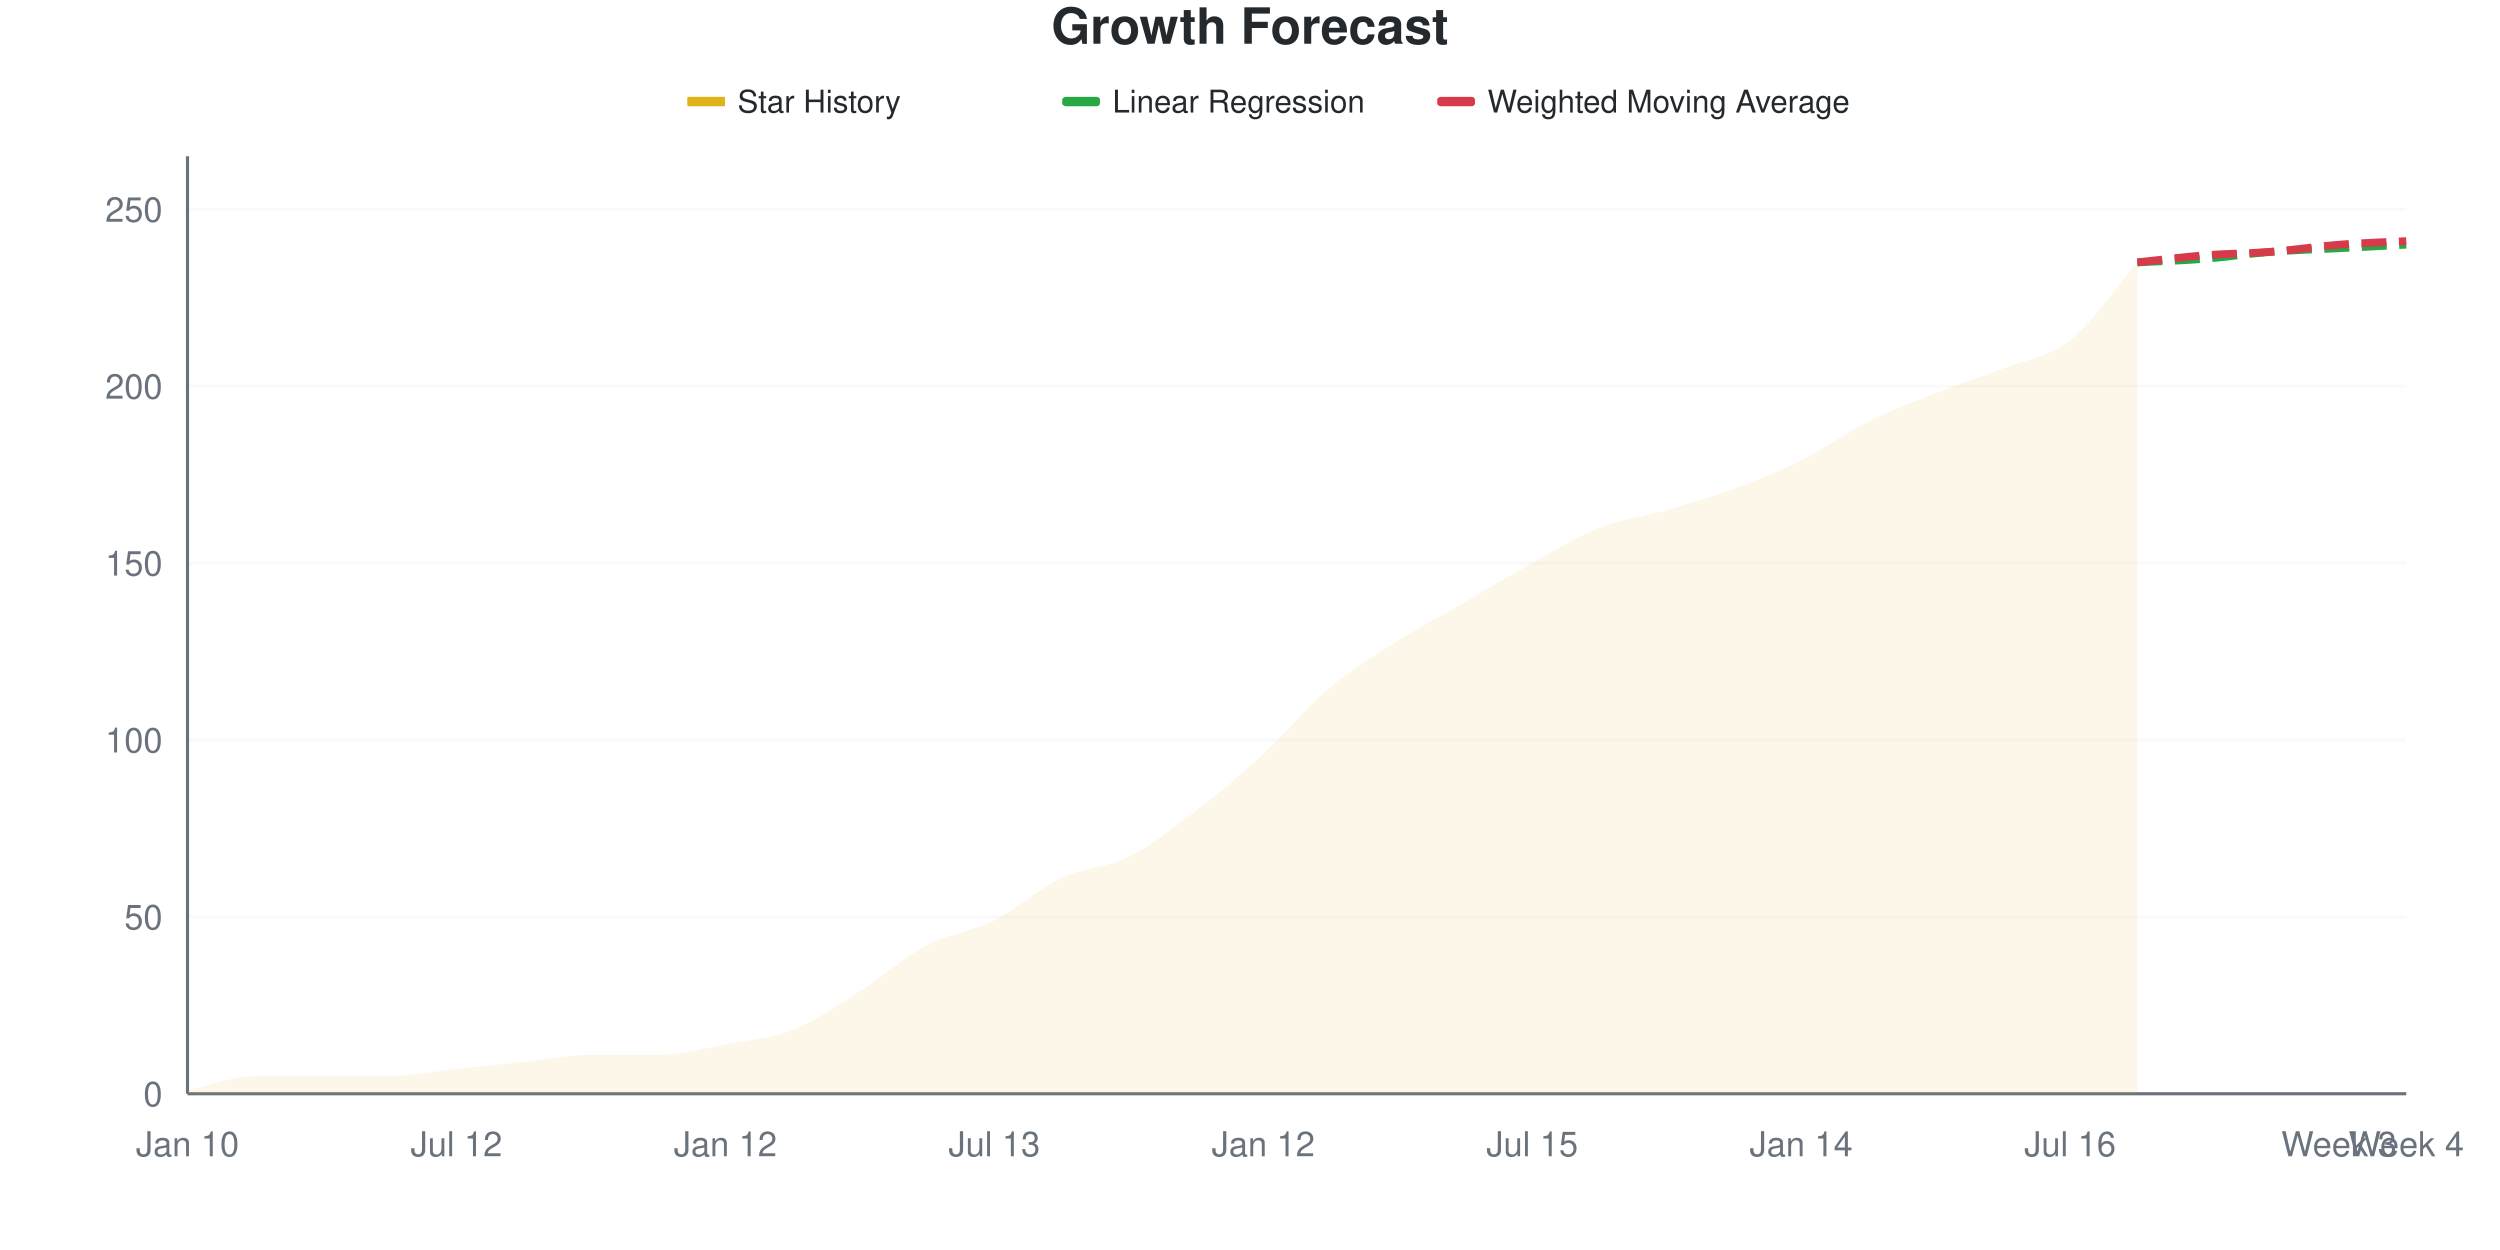
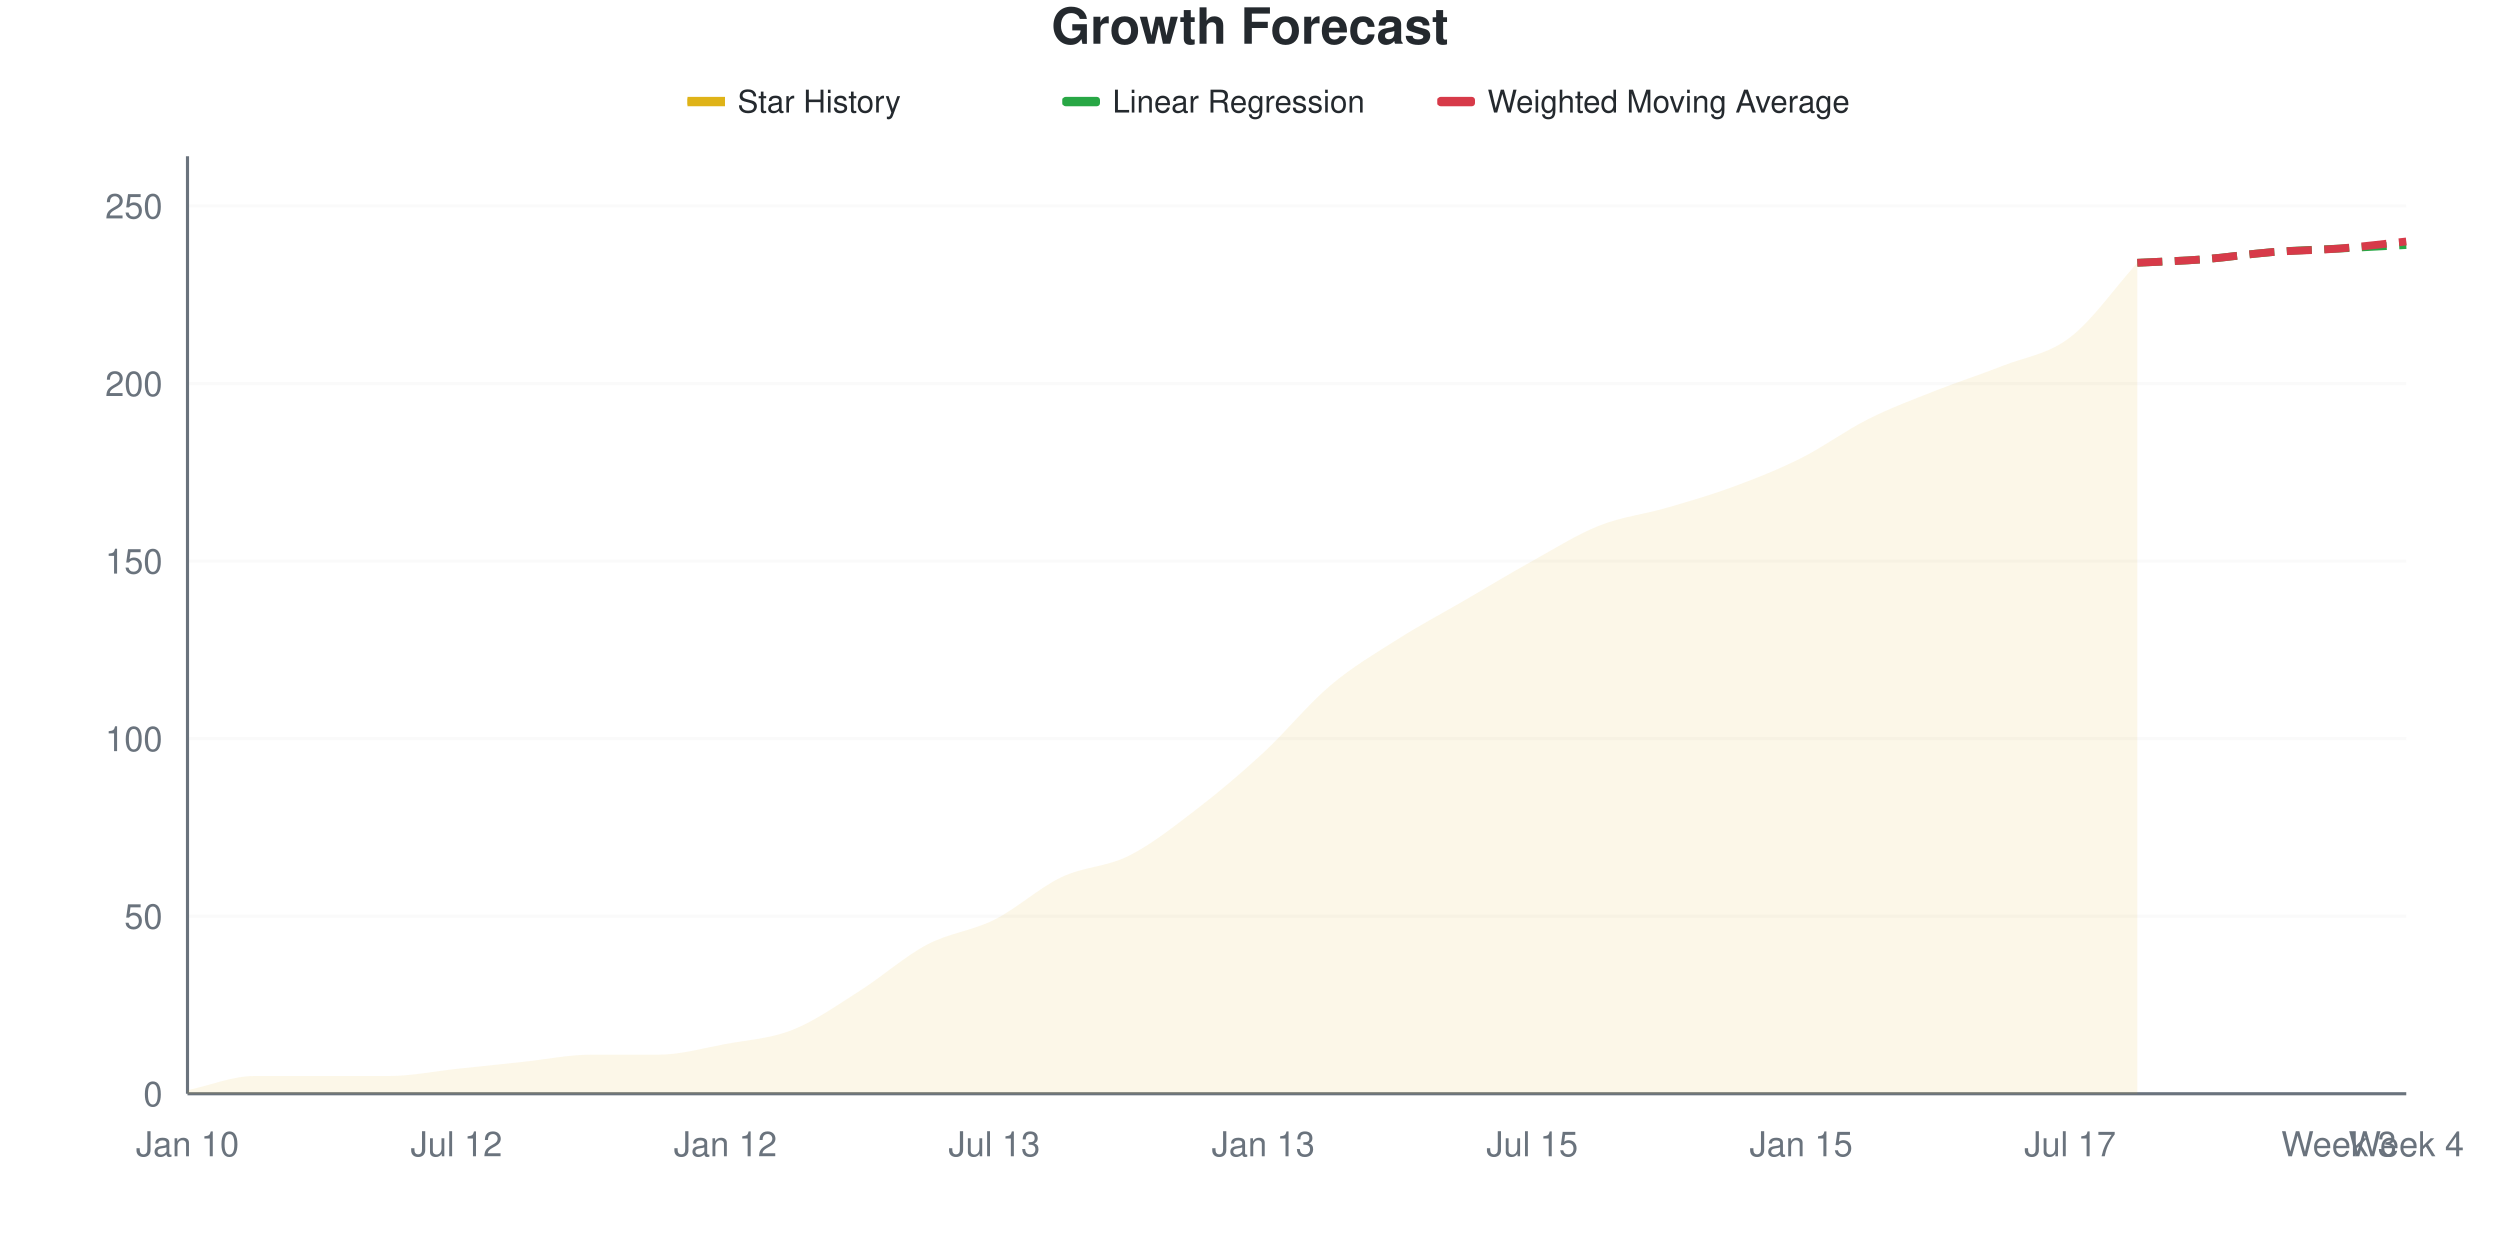
<svg xmlns="http://www.w3.org/2000/svg" viewBox="0 0 800 400" width="800" height="400">
  <style>
    @keyframes drawLine {
      to { stroke-dashoffset: 0; }
    }
    @keyframes fadeInPoint {
      from { opacity: 0; }
      to { opacity: 1; }
    }
    .data-line-0 {
      stroke-dasharray: 1048;
      stroke-dashoffset: 1048;
      animation: drawLine 2s ease-out forwards;
    }
    .data-point {
      opacity: 0;
      animation: fadeInPoint 0.5s ease-out forwards;
    }
    .chart-bg { fill: #fff; }
    .chart-text { fill: #24292e; }
    .chart-muted { fill: #6a737d; }
    .chart-grid { stroke: #eee; }
    .chart-axis { stroke: #6a737d; }
    @media (prefers-color-scheme: dark) {
      .chart-bg { fill: #0d1117; }
      .chart-text { fill: #e6edf3; }
      .chart-muted { fill: #8b949e; }
      .chart-grid { stroke: #21262d; }
      .chart-axis { stroke: #8b949e; }
    }
  </style>
  <rect width="800" height="400" class="chart-bg" />
  <text x="400" y="14" text-anchor="middle" class="chart-text" font-size="16" font-weight="bold" font-family="-apple-system, BlinkMacSystemFont, 'Segoe UI', Helvetica, Arial, sans-serif">Growth Forecast</text>
  <g class="legend">
    <rect x="220" y="31" width="12" height="3" fill="#dfb317" />
    <line x1="220" y1="32.5" x2="232" y2="32.5" stroke="#dfb317" stroke-width="2" />
    <text x="236" y="36" class="chart-text" font-size="10" font-family="-apple-system, BlinkMacSystemFont, 'Segoe UI', Helvetica, Arial, sans-serif">Star History</text>
    <rect x="340" y="31" width="12" height="3" fill="#28a745" rx="1" />
    <line x1="340" y1="32.5" x2="352" y2="32.5" stroke="#28a745" stroke-width="2" stroke-dasharray="4,2" />
    <text x="356" y="36" class="chart-text" font-size="10" font-family="-apple-system, BlinkMacSystemFont, 'Segoe UI', Helvetica, Arial, sans-serif">Linear Regression</text>
    <rect x="460" y="31" width="12" height="3" fill="#d73a49" rx="1" />
    <line x1="460" y1="32.5" x2="472" y2="32.5" stroke="#d73a49" stroke-width="2" stroke-dasharray="4,2" />
    <text x="476" y="36" class="chart-text" font-size="10" font-family="-apple-system, BlinkMacSystemFont, 'Segoe UI', Helvetica, Arial, sans-serif">Weighted Moving Average</text>
  </g>
  <g class="grid">
    <line x1="60" y1="350" x2="770" y2="350" class="chart-grid" stroke-opacity="0.3" />
    <text x="52" y="354" text-anchor="end" class="chart-muted" font-size="11" font-family="-apple-system, BlinkMacSystemFont, 'Segoe UI', Helvetica, Arial, sans-serif">0</text>
-     <line x1="60" y1="293.396" x2="770" y2="293.396" class="chart-grid" stroke-opacity="0.3" />
-     <text x="52" y="297.396" text-anchor="end" class="chart-muted" font-size="11" font-family="-apple-system, BlinkMacSystemFont, 'Segoe UI', Helvetica, Arial, sans-serif">50</text>
-     <line x1="60" y1="236.792" x2="770" y2="236.792" class="chart-grid" stroke-opacity="0.3" />
-     <text x="52" y="240.792" text-anchor="end" class="chart-muted" font-size="11" font-family="-apple-system, BlinkMacSystemFont, 'Segoe UI', Helvetica, Arial, sans-serif">100</text>
-     <line x1="60" y1="180.189" x2="770" y2="180.189" class="chart-grid" stroke-opacity="0.3" />
-     <text x="52" y="184.189" text-anchor="end" class="chart-muted" font-size="11" font-family="-apple-system, BlinkMacSystemFont, 'Segoe UI', Helvetica, Arial, sans-serif">150</text>
-     <line x1="60" y1="123.585" x2="770" y2="123.585" class="chart-grid" stroke-opacity="0.3" />
-     <text x="52" y="127.585" text-anchor="end" class="chart-muted" font-size="11" font-family="-apple-system, BlinkMacSystemFont, 'Segoe UI', Helvetica, Arial, sans-serif">200</text>
-     <line x1="60" y1="66.981" x2="770" y2="66.981" class="chart-grid" stroke-opacity="0.3" />
-     <text x="52" y="70.981" text-anchor="end" class="chart-muted" font-size="11" font-family="-apple-system, BlinkMacSystemFont, 'Segoe UI', Helvetica, Arial, sans-serif">250</text>
+     <line x1="60" y1="293.182" x2="770" y2="293.182" class="chart-grid" stroke-opacity="0.3" />
+     <text x="52" y="297.182" text-anchor="end" class="chart-muted" font-size="11" font-family="-apple-system, BlinkMacSystemFont, 'Segoe UI', Helvetica, Arial, sans-serif">50</text>
+     <line x1="60" y1="236.364" x2="770" y2="236.364" class="chart-grid" stroke-opacity="0.3" />
+     <text x="52" y="240.364" text-anchor="end" class="chart-muted" font-size="11" font-family="-apple-system, BlinkMacSystemFont, 'Segoe UI', Helvetica, Arial, sans-serif">100</text>
+     <line x1="60" y1="179.545" x2="770" y2="179.545" class="chart-grid" stroke-opacity="0.3" />
+     <text x="52" y="183.545" text-anchor="end" class="chart-muted" font-size="11" font-family="-apple-system, BlinkMacSystemFont, 'Segoe UI', Helvetica, Arial, sans-serif">150</text>
+     <line x1="60" y1="122.727" x2="770" y2="122.727" class="chart-grid" stroke-opacity="0.3" />
+     <text x="52" y="126.727" text-anchor="end" class="chart-muted" font-size="11" font-family="-apple-system, BlinkMacSystemFont, 'Segoe UI', Helvetica, Arial, sans-serif">200</text>
+     <line x1="60" y1="65.909" x2="770" y2="65.909" class="chart-grid" stroke-opacity="0.3" />
+     <text x="52" y="69.909" text-anchor="end" class="chart-muted" font-size="11" font-family="-apple-system, BlinkMacSystemFont, 'Segoe UI', Helvetica, Arial, sans-serif">250</text>
  </g>
  <g class="milestones">
    
  </g>
  <g class="x-axis">
    <text x="60" y="370" text-anchor="middle" class="chart-muted" font-size="11" font-family="-apple-system, BlinkMacSystemFont, 'Segoe UI', Helvetica, Arial, sans-serif">Jan 10</text>
    <text x="146.061" y="370" text-anchor="middle" class="chart-muted" font-size="11" font-family="-apple-system, BlinkMacSystemFont, 'Segoe UI', Helvetica, Arial, sans-serif">Jul 12</text>
    <text x="232.121" y="370" text-anchor="middle" class="chart-muted" font-size="11" font-family="-apple-system, BlinkMacSystemFont, 'Segoe UI', Helvetica, Arial, sans-serif">Jan 12</text>
    <text x="318.182" y="370" text-anchor="middle" class="chart-muted" font-size="11" font-family="-apple-system, BlinkMacSystemFont, 'Segoe UI', Helvetica, Arial, sans-serif">Jul 13</text>
-     <text x="404.242" y="370" text-anchor="middle" class="chart-muted" font-size="11" font-family="-apple-system, BlinkMacSystemFont, 'Segoe UI', Helvetica, Arial, sans-serif">Jan 12</text>
+     <text x="404.242" y="370" text-anchor="middle" class="chart-muted" font-size="11" font-family="-apple-system, BlinkMacSystemFont, 'Segoe UI', Helvetica, Arial, sans-serif">Jan 13</text>
    <text x="490.303" y="370" text-anchor="middle" class="chart-muted" font-size="11" font-family="-apple-system, BlinkMacSystemFont, 'Segoe UI', Helvetica, Arial, sans-serif">Jul 15</text>
-     <text x="576.364" y="370" text-anchor="middle" class="chart-muted" font-size="11" font-family="-apple-system, BlinkMacSystemFont, 'Segoe UI', Helvetica, Arial, sans-serif">Jan 14</text>
-     <text x="662.424" y="370" text-anchor="middle" class="chart-muted" font-size="11" font-family="-apple-system, BlinkMacSystemFont, 'Segoe UI', Helvetica, Arial, sans-serif">Jul 16</text>
+     <text x="576.364" y="370" text-anchor="middle" class="chart-muted" font-size="11" font-family="-apple-system, BlinkMacSystemFont, 'Segoe UI', Helvetica, Arial, sans-serif">Jan 15</text>
+     <text x="662.424" y="370" text-anchor="middle" class="chart-muted" font-size="11" font-family="-apple-system, BlinkMacSystemFont, 'Segoe UI', Helvetica, Arial, sans-serif">Jul 17</text>
    <text x="748.485" y="370" text-anchor="middle" class="chart-muted" font-size="11" font-family="-apple-system, BlinkMacSystemFont, 'Segoe UI', Helvetica, Arial, sans-serif">Week 3</text>
    <text x="770" y="370" text-anchor="middle" class="chart-muted" font-size="11" font-family="-apple-system, BlinkMacSystemFont, 'Segoe UI', Helvetica, Arial, sans-serif">Week 4</text>
  </g>
  <line x1="60" y1="50" x2="60" y2="350" class="chart-axis" stroke-width="1" />
  <line x1="60" y1="350" x2="770" y2="350" class="chart-axis" stroke-width="1" />
-   <path d="M60,350 L60,348.868 C67.172,347.358 74.343,344.34 81.515,344.34 C88.687,344.34 95.859,344.34 103.03,344.34 C110.202,344.34 117.374,344.34 124.545,344.34 C131.717,344.34 138.889,342.83 146.061,342.075 C153.232,341.321 160.404,340.566 167.576,339.811 C174.747,339.057 181.919,337.547 189.091,337.547 C196.263,337.547 203.434,337.547 210.606,337.547 C217.778,337.547 224.949,335.472 232.121,334.151 C239.293,332.83 246.465,332.453 253.636,329.623 C260.808,326.792 267.98,321.698 275.152,317.17 C282.323,312.642 289.495,306.226 296.667,302.453 C303.838,298.679 311.01,298.113 318.182,294.528 C325.354,290.943 332.525,284.34 339.697,280.943 C346.869,277.547 354.04,277.736 361.212,274.151 C368.384,270.566 375.556,264.906 382.727,259.434 C389.899,253.962 397.071,247.925 404.242,241.321 C411.414,234.717 418.586,225.849 425.758,219.811 C432.929,213.774 440.101,209.623 447.273,205.094 C454.444,200.566 461.616,196.792 468.788,192.642 C475.96,188.491 483.131,184.151 490.303,180.189 C497.475,176.226 504.646,171.698 511.818,168.868 C518.99,166.038 526.162,165.283 533.333,163.208 C540.505,161.132 547.677,159.057 554.848,156.415 C562.02,153.774 569.192,150.943 576.364,147.358 C583.535,143.774 590.707,138.491 597.879,134.906 C605.051,131.321 612.222,128.679 619.394,125.849 C626.566,123.019 633.737,120.755 640.909,117.925 C648.081,115.094 655.253,114.528 662.424,108.868 C669.596,103.208 676.768,92.264 683.939,83.962 L683.939,350 L60,350 Z" fill="#dfb317" fill-opacity="0.1" />
-   <path d="M60,350 L60,348.868 C67.172,347.358 74.343,344.34 81.515,344.34 C88.687,344.34 95.859,344.34 103.03,344.34 C110.202,344.34 117.374,344.34 124.545,344.34 C131.717,344.34 138.889,342.83 146.061,342.075 C153.232,341.321 160.404,340.566 167.576,339.811 C174.747,339.057 181.919,337.547 189.091,337.547 C196.263,337.547 203.434,337.547 210.606,337.547 C217.778,337.547 224.949,335.472 232.121,334.151 C239.293,332.83 246.465,332.453 253.636,329.623 C260.808,326.792 267.98,321.698 275.152,317.17 C282.323,312.642 289.495,306.226 296.667,302.453 C303.838,298.679 311.01,298.113 318.182,294.528 C325.354,290.943 332.525,284.34 339.697,280.943 C346.869,277.547 354.04,277.736 361.212,274.151 C368.384,270.566 375.556,264.906 382.727,259.434 C389.899,253.962 397.071,247.925 404.242,241.321 C411.414,234.717 418.586,225.849 425.758,219.811 C432.929,213.774 440.101,209.623 447.273,205.094 C454.444,200.566 461.616,196.792 468.788,192.642 C475.96,188.491 483.131,184.151 490.303,180.189 C497.475,176.226 504.646,171.698 511.818,168.868 C518.99,166.038 526.162,165.283 533.333,163.208 C540.505,161.132 547.677,159.057 554.848,156.415 C562.02,153.774 569.192,150.943 576.364,147.358 C583.535,143.774 590.707,138.491 597.879,134.906 C605.051,131.321 612.222,128.679 619.394,125.849 C626.566,123.019 633.737,120.755 640.909,117.925 C648.081,115.094 655.253,114.528 662.424,108.868 C669.596,103.208 676.768,92.264 683.939,83.962" fill="none" stroke="#dfb317" stroke-width="2.5" class="data-line-0" />
-   <path d="M683.939,83.962 C691.111,83.585 698.283,83.396 705.455,82.83 C712.626,82.264 719.798,81.132 726.97,80.566 C734.141,80 741.313,79.811 748.485,79.434 C755.657,79.057 762.828,78.679 770,78.302" fill="none" stroke="#28a745" stroke-width="2.5" stroke-dasharray="8,4" />
-   <path d="M683.939,83.962 C691.111,83.208 698.283,82.264 705.455,81.698 C712.626,81.132 719.798,81.132 726.97,80.566 C734.141,80 741.313,78.868 748.485,78.302 C755.657,77.736 762.828,77.547 770,77.17" fill="none" stroke="#d73a49" stroke-width="2.5" stroke-dasharray="8,4" />
+   <path d="M60,350 L60,348.864 C67.172,347.348 74.343,344.318 81.515,344.318 C88.687,344.318 95.859,344.318 103.03,344.318 C110.202,344.318 117.374,344.318 124.545,344.318 C131.717,344.318 138.889,342.803 146.061,342.045 C153.232,341.288 160.404,340.53 167.576,339.773 C174.747,339.015 181.919,337.5 189.091,337.5 C196.263,337.5 203.434,337.5 210.606,337.5 C217.778,337.5 224.949,335.417 232.121,334.091 C239.293,332.765 246.465,332.386 253.636,329.545 C260.808,326.705 267.98,321.591 275.152,317.045 C282.323,312.5 289.495,306.061 296.667,302.273 C303.838,298.485 311.01,297.917 318.182,294.318 C325.354,290.72 332.525,284.091 339.697,280.682 C346.869,277.273 354.04,277.462 361.212,273.864 C368.384,270.265 375.556,264.583 382.727,259.091 C389.899,253.598 397.071,247.538 404.242,240.909 C411.414,234.28 418.586,225.379 425.758,219.318 C432.929,213.258 440.101,209.091 447.273,204.545 C454.444,200 461.616,196.212 468.788,192.045 C475.96,187.879 483.131,183.523 490.303,179.545 C497.475,175.568 504.646,171.023 511.818,168.182 C518.99,165.341 526.162,164.583 533.333,162.5 C540.505,160.417 547.677,158.333 554.848,155.682 C562.02,153.03 569.192,150.189 576.364,146.591 C583.535,142.992 590.707,137.689 597.879,134.091 C605.051,130.492 612.222,127.841 619.394,125 C626.566,122.159 633.737,119.886 640.909,117.045 C648.081,114.205 655.253,113.447 662.424,107.955 C669.596,102.462 676.768,92.045 683.939,84.091 L683.939,350 L60,350 Z" fill="#dfb317" fill-opacity="0.1" />
+   <path d="M60,350 L60,348.864 C67.172,347.348 74.343,344.318 81.515,344.318 C88.687,344.318 95.859,344.318 103.03,344.318 C110.202,344.318 117.374,344.318 124.545,344.318 C131.717,344.318 138.889,342.803 146.061,342.045 C153.232,341.288 160.404,340.53 167.576,339.773 C174.747,339.015 181.919,337.5 189.091,337.5 C196.263,337.5 203.434,337.5 210.606,337.5 C217.778,337.5 224.949,335.417 232.121,334.091 C239.293,332.765 246.465,332.386 253.636,329.545 C260.808,326.705 267.98,321.591 275.152,317.045 C282.323,312.5 289.495,306.061 296.667,302.273 C303.838,298.485 311.01,297.917 318.182,294.318 C325.354,290.72 332.525,284.091 339.697,280.682 C346.869,277.273 354.04,277.462 361.212,273.864 C368.384,270.265 375.556,264.583 382.727,259.091 C389.899,253.598 397.071,247.538 404.242,240.909 C411.414,234.28 418.586,225.379 425.758,219.318 C432.929,213.258 440.101,209.091 447.273,204.545 C454.444,200 461.616,196.212 468.788,192.045 C475.96,187.879 483.131,183.523 490.303,179.545 C497.475,175.568 504.646,171.023 511.818,168.182 C518.99,165.341 526.162,164.583 533.333,162.5 C540.505,160.417 547.677,158.333 554.848,155.682 C562.02,153.03 569.192,150.189 576.364,146.591 C583.535,142.992 590.707,137.689 597.879,134.091 C605.051,130.492 612.222,127.841 619.394,125 C626.566,122.159 633.737,119.886 640.909,117.045 C648.081,114.205 655.253,113.447 662.424,107.955 C669.596,102.462 676.768,92.045 683.939,84.091" fill="none" stroke="#dfb317" stroke-width="2.5" class="data-line-0" />
+   <path d="M683.939,84.091 C691.111,83.712 698.283,83.523 705.455,82.955 C712.626,82.386 719.798,81.25 726.97,80.682 C734.141,80.114 741.313,79.924 748.485,79.545 C755.657,79.167 762.828,78.788 770,78.409" fill="none" stroke="#28a745" stroke-width="2.5" stroke-dasharray="8,4" />
+   <path d="M683.939,84.091 C691.111,83.712 698.283,83.523 705.455,82.955 C712.626,82.386 719.798,81.25 726.97,80.682 C734.141,80.114 741.313,80.114 748.485,79.545 C755.657,78.977 762.828,78.03 770,77.273" fill="none" stroke="#d73a49" stroke-width="2.5" stroke-dasharray="8,4" />
  <g class="points">
-     <circle cx="60" cy="348.868" r="4" fill="#dfb317" class="data-point" style="animation-delay: 1.50s" />
-     <circle cx="81.515" cy="344.34" r="4" fill="#dfb317" class="data-point" style="animation-delay: 1.55s" />
-     <circle cx="103.03" cy="344.34" r="4" fill="#dfb317" class="data-point" style="animation-delay: 1.60s" />
-     <circle cx="124.545" cy="344.34" r="4" fill="#dfb317" class="data-point" style="animation-delay: 1.65s" />
-     <circle cx="146.061" cy="342.075" r="4" fill="#dfb317" class="data-point" style="animation-delay: 1.70s" />
-     <circle cx="167.576" cy="339.811" r="4" fill="#dfb317" class="data-point" style="animation-delay: 1.75s" />
-     <circle cx="189.091" cy="337.547" r="4" fill="#dfb317" class="data-point" style="animation-delay: 1.80s" />
-     <circle cx="210.606" cy="337.547" r="4" fill="#dfb317" class="data-point" style="animation-delay: 1.85s" />
-     <circle cx="232.121" cy="334.151" r="4" fill="#dfb317" class="data-point" style="animation-delay: 1.90s" />
-     <circle cx="253.636" cy="329.623" r="4" fill="#dfb317" class="data-point" style="animation-delay: 1.95s" />
-     <circle cx="275.152" cy="317.17" r="4" fill="#dfb317" class="data-point" style="animation-delay: 2.00s" />
-     <circle cx="296.667" cy="302.453" r="4" fill="#dfb317" class="data-point" style="animation-delay: 2.05s" />
-     <circle cx="318.182" cy="294.528" r="4" fill="#dfb317" class="data-point" style="animation-delay: 2.10s" />
-     <circle cx="339.697" cy="280.943" r="4" fill="#dfb317" class="data-point" style="animation-delay: 2.15s" />
-     <circle cx="361.212" cy="274.151" r="4" fill="#dfb317" class="data-point" style="animation-delay: 2.20s" />
-     <circle cx="382.727" cy="259.434" r="4" fill="#dfb317" class="data-point" style="animation-delay: 2.25s" />
-     <circle cx="404.242" cy="241.321" r="4" fill="#dfb317" class="data-point" style="animation-delay: 2.30s" />
-     <circle cx="425.758" cy="219.811" r="4" fill="#dfb317" class="data-point" style="animation-delay: 2.35s" />
-     <circle cx="447.273" cy="205.094" r="4" fill="#dfb317" class="data-point" style="animation-delay: 2.40s" />
-     <circle cx="468.788" cy="192.642" r="4" fill="#dfb317" class="data-point" style="animation-delay: 2.45s" />
-     <circle cx="490.303" cy="180.189" r="4" fill="#dfb317" class="data-point" style="animation-delay: 2.50s" />
-     <circle cx="511.818" cy="168.868" r="4" fill="#dfb317" class="data-point" style="animation-delay: 2.55s" />
-     <circle cx="533.333" cy="163.208" r="4" fill="#dfb317" class="data-point" style="animation-delay: 2.60s" />
-     <circle cx="554.848" cy="156.415" r="4" fill="#dfb317" class="data-point" style="animation-delay: 2.65s" />
-     <circle cx="576.364" cy="147.358" r="4" fill="#dfb317" class="data-point" style="animation-delay: 2.70s" />
-     <circle cx="597.879" cy="134.906" r="4" fill="#dfb317" class="data-point" style="animation-delay: 2.75s" />
-     <circle cx="619.394" cy="125.849" r="4" fill="#dfb317" class="data-point" style="animation-delay: 2.80s" />
-     <circle cx="640.909" cy="117.925" r="4" fill="#dfb317" class="data-point" style="animation-delay: 2.85s" />
-     <circle cx="662.424" cy="108.868" r="4" fill="#dfb317" class="data-point" style="animation-delay: 2.90s" />
-     <circle cx="683.939" cy="83.962" r="4" fill="#dfb317" class="data-point" style="animation-delay: 2.95s" />
+     <circle cx="60" cy="348.864" r="4" fill="#dfb317" class="data-point" style="animation-delay: 1.50s" />
+     <circle cx="81.515" cy="344.318" r="4" fill="#dfb317" class="data-point" style="animation-delay: 1.55s" />
+     <circle cx="103.03" cy="344.318" r="4" fill="#dfb317" class="data-point" style="animation-delay: 1.60s" />
+     <circle cx="124.545" cy="344.318" r="4" fill="#dfb317" class="data-point" style="animation-delay: 1.65s" />
+     <circle cx="146.061" cy="342.045" r="4" fill="#dfb317" class="data-point" style="animation-delay: 1.70s" />
+     <circle cx="167.576" cy="339.773" r="4" fill="#dfb317" class="data-point" style="animation-delay: 1.75s" />
+     <circle cx="189.091" cy="337.5" r="4" fill="#dfb317" class="data-point" style="animation-delay: 1.80s" />
+     <circle cx="210.606" cy="337.5" r="4" fill="#dfb317" class="data-point" style="animation-delay: 1.85s" />
+     <circle cx="232.121" cy="334.091" r="4" fill="#dfb317" class="data-point" style="animation-delay: 1.90s" />
+     <circle cx="253.636" cy="329.545" r="4" fill="#dfb317" class="data-point" style="animation-delay: 1.95s" />
+     <circle cx="275.152" cy="317.045" r="4" fill="#dfb317" class="data-point" style="animation-delay: 2.00s" />
+     <circle cx="296.667" cy="302.273" r="4" fill="#dfb317" class="data-point" style="animation-delay: 2.05s" />
+     <circle cx="318.182" cy="294.318" r="4" fill="#dfb317" class="data-point" style="animation-delay: 2.10s" />
+     <circle cx="339.697" cy="280.682" r="4" fill="#dfb317" class="data-point" style="animation-delay: 2.15s" />
+     <circle cx="361.212" cy="273.864" r="4" fill="#dfb317" class="data-point" style="animation-delay: 2.20s" />
+     <circle cx="382.727" cy="259.091" r="4" fill="#dfb317" class="data-point" style="animation-delay: 2.25s" />
+     <circle cx="404.242" cy="240.909" r="4" fill="#dfb317" class="data-point" style="animation-delay: 2.30s" />
+     <circle cx="425.758" cy="219.318" r="4" fill="#dfb317" class="data-point" style="animation-delay: 2.35s" />
+     <circle cx="447.273" cy="204.545" r="4" fill="#dfb317" class="data-point" style="animation-delay: 2.40s" />
+     <circle cx="468.788" cy="192.045" r="4" fill="#dfb317" class="data-point" style="animation-delay: 2.45s" />
+     <circle cx="490.303" cy="179.545" r="4" fill="#dfb317" class="data-point" style="animation-delay: 2.50s" />
+     <circle cx="511.818" cy="168.182" r="4" fill="#dfb317" class="data-point" style="animation-delay: 2.55s" />
+     <circle cx="533.333" cy="162.5" r="4" fill="#dfb317" class="data-point" style="animation-delay: 2.60s" />
+     <circle cx="554.848" cy="155.682" r="4" fill="#dfb317" class="data-point" style="animation-delay: 2.65s" />
+     <circle cx="576.364" cy="146.591" r="4" fill="#dfb317" class="data-point" style="animation-delay: 2.70s" />
+     <circle cx="597.879" cy="134.091" r="4" fill="#dfb317" class="data-point" style="animation-delay: 2.75s" />
+     <circle cx="619.394" cy="125" r="4" fill="#dfb317" class="data-point" style="animation-delay: 2.80s" />
+     <circle cx="640.909" cy="117.045" r="4" fill="#dfb317" class="data-point" style="animation-delay: 2.85s" />
+     <circle cx="662.424" cy="107.955" r="4" fill="#dfb317" class="data-point" style="animation-delay: 2.90s" />
+     <circle cx="683.939" cy="84.091" r="4" fill="#dfb317" class="data-point" style="animation-delay: 2.95s" />
  </g>
</svg>
